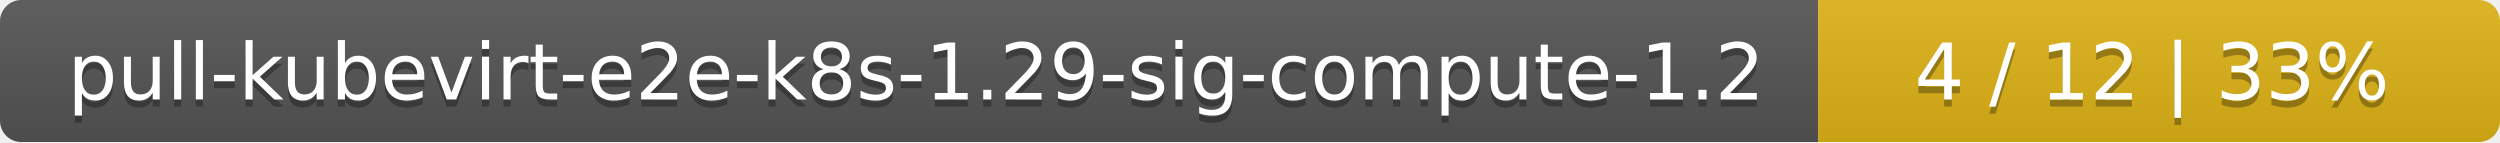
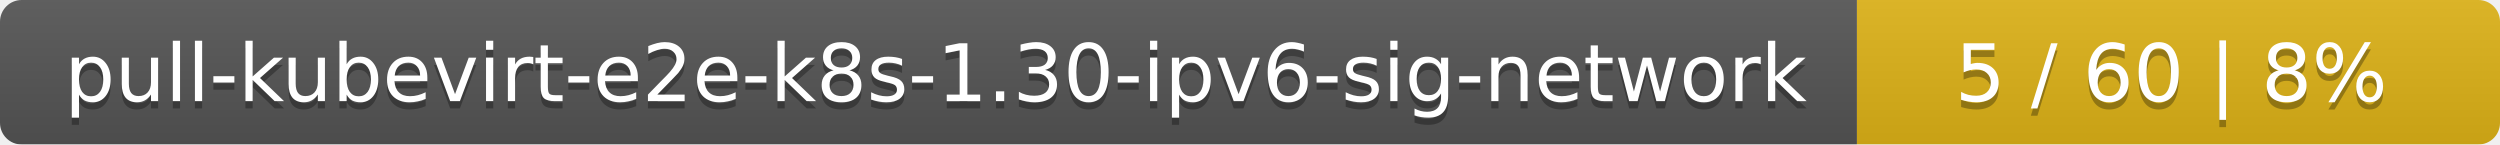
- <svg xmlns="http://www.w3.org/2000/svg" width="352" height="20">
+ <svg xmlns="http://www.w3.org/2000/svg" width="346" height="20">
  <linearGradient id="smooth" x2="0" y2="100%">
    <stop offset="0" stop-color="#bbb" stop-opacity=".1" />
    <stop offset="1" stop-opacity=".1" />
  </linearGradient>
  <mask id="round">
-     <rect width="352" height="20" rx="3" fill="#fff" />
+     <rect width="346" height="20" rx="3" fill="#fff" />
  </mask>
  <g mask="url(#round)">
-     <rect width="256" height="20" fill="#555" />
-     <rect x="256" width="96" height="20" fill="#dfb317" />
-     <rect width="352" height="20" fill="url(#smooth)" />
+     <rect width="257" height="20" fill="#555" />
+     <rect x="257" width="89" height="20" fill="#dfb317" />
+     <rect width="346" height="20" fill="url(#smooth)" />
  </g>
  <g fill="#fff" text-anchor="middle" font-family="DejaVu Sans,Verdana,Geneva,sans-serif" font-size="11">
-     <text x="129" y="15" fill="#010101" fill-opacity=".3">pull-kubevirt-e2e-k8s-1.29-sig-compute-1.2</text>
-     <text x="129" y="14">pull-kubevirt-e2e-k8s-1.29-sig-compute-1.2</text>
-     <text x="303" y="15" fill="#010101" fill-opacity=".3">4 / 12    |    33%</text>
-     <text x="303" y="14">4 / 12    |    33%</text>
+     <text x="129.5" y="15" fill="#010101" fill-opacity=".3">pull-kubevirt-e2e-k8s-1.30-ipv6-sig-network</text>
+     <text x="129.5" y="14">pull-kubevirt-e2e-k8s-1.30-ipv6-sig-network</text>
+     <text x="300.5" y="15" fill="#010101" fill-opacity=".3">5 / 60    |    8%</text>
+     <text x="300.5" y="14">5 / 60    |    8%</text>
  </g>
</svg>
